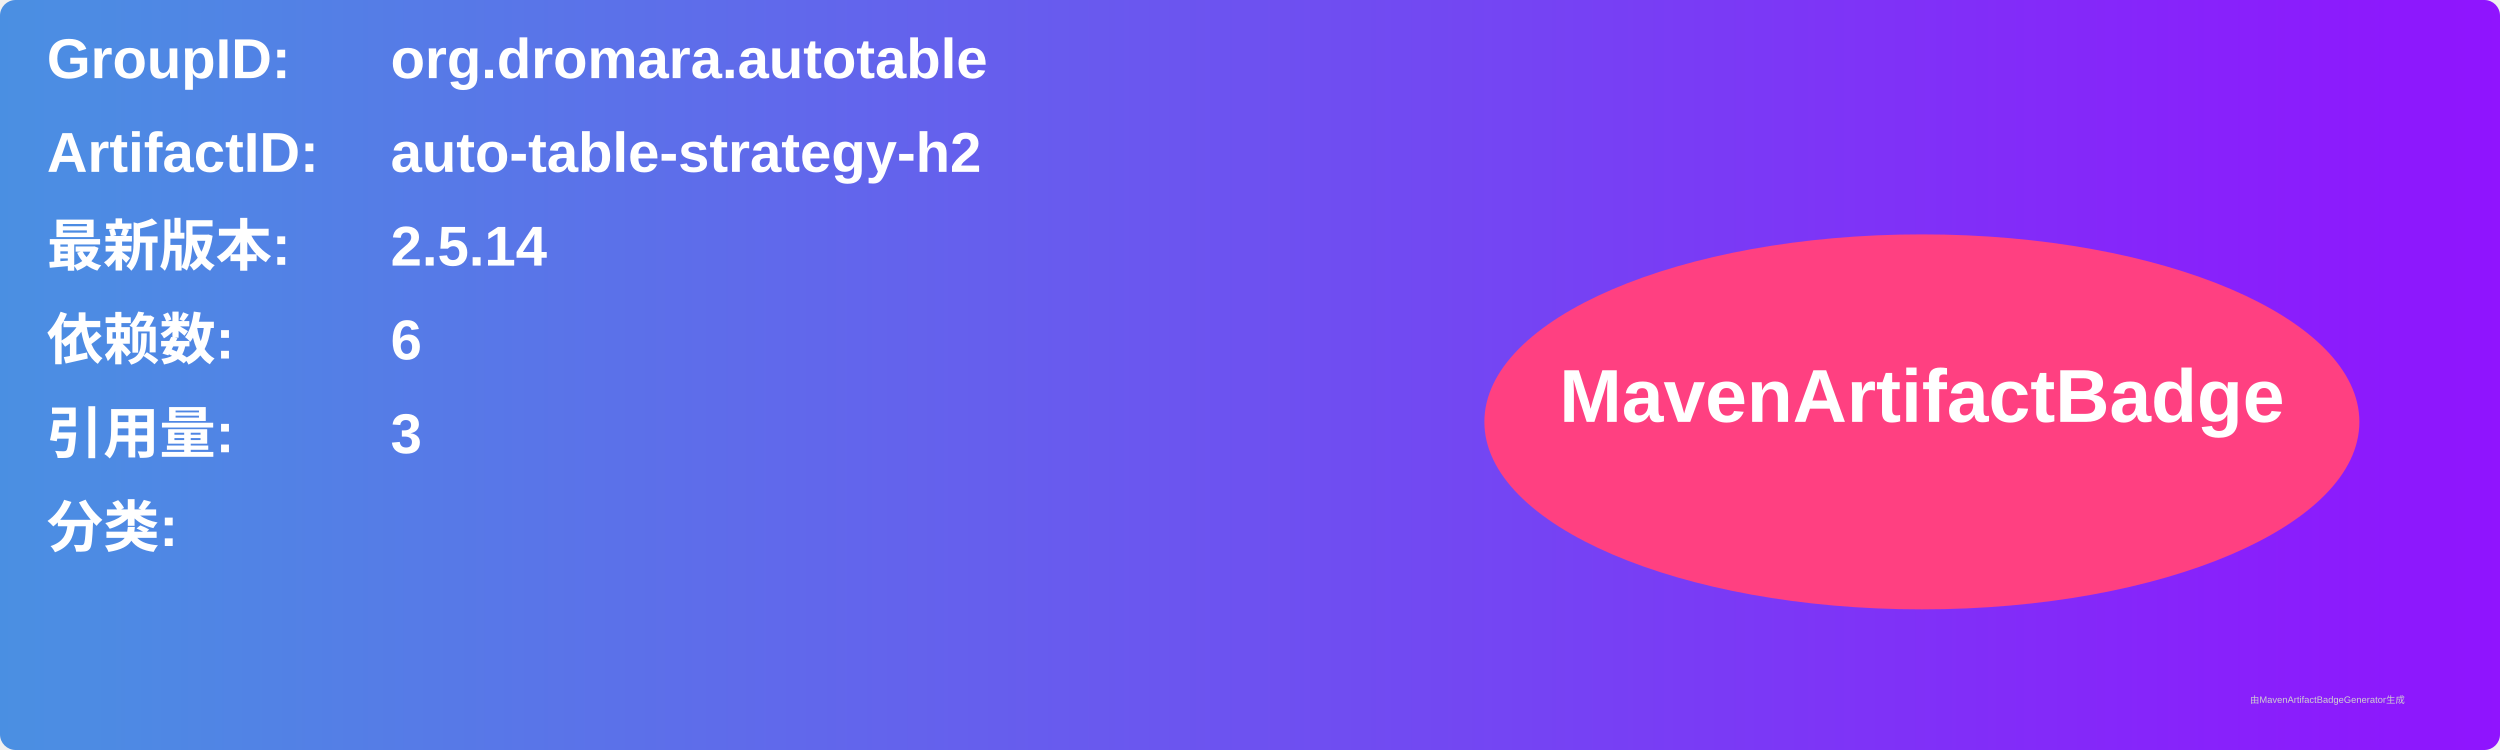
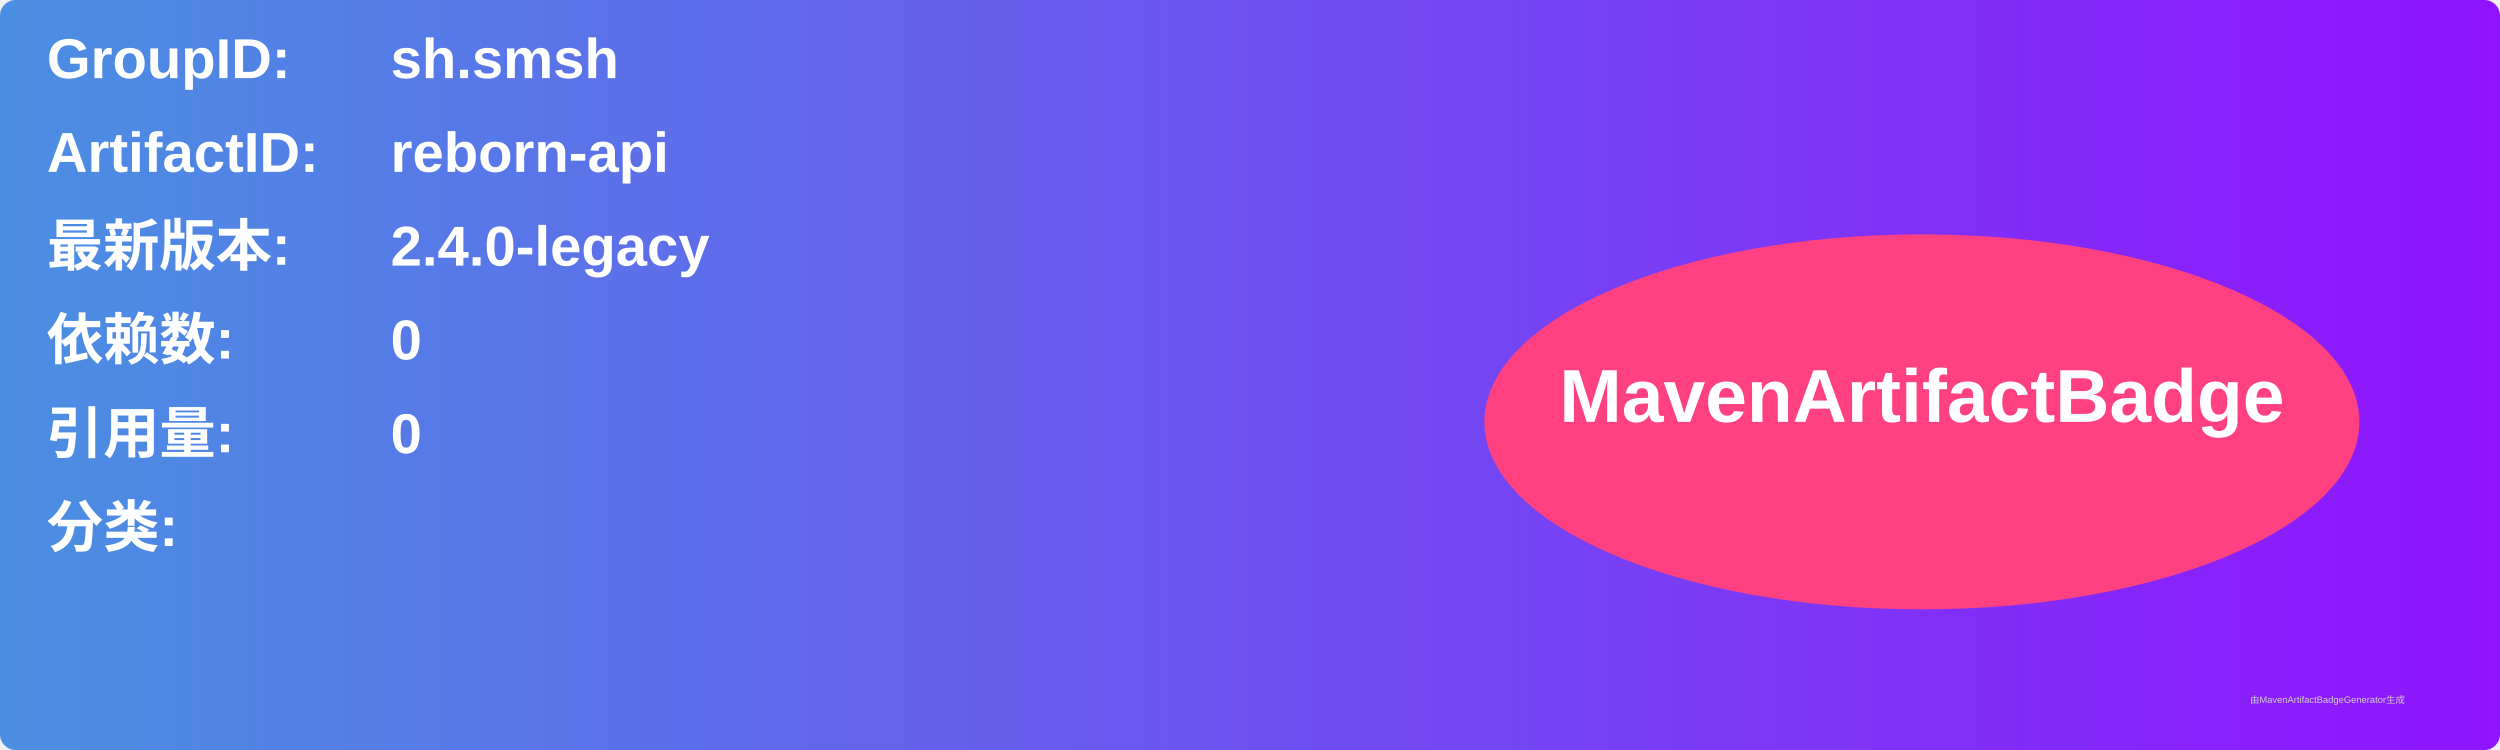
<svg xmlns="http://www.w3.org/2000/svg" width="800" height="240" viewBox="0 0 800 240">
  <linearGradient id="grad" x1="0%" y1="0%" x2="100%" y2="0%">
    <stop offset="0%" stop-color="#4a90e2" />
    <stop offset="100%" stop-color="#9013fe" />
  </linearGradient>
  <rect width="100%" height="100%" rx="5" ry="5" fill="url(#grad)" />
  <g transform="translate(15, 15)">
    <text x="0" y="10" font-family="Arial" font-size="18" fill="white" font-weight="bold" width="260">GroupID:</text>
-     <text x="110" y="10" font-family="Arial" font-size="18" fill="white" font-weight="bold" width="460">org.dromara.autotable</text>
+     <text x="110" y="10" font-family="Arial" font-size="18" fill="white" font-weight="bold" width="460">sh.smsh</text>
    <text x="0" y="40" font-family="Arial" font-size="18" fill="white" font-weight="bold" width="260">ArtifactID:</text>
-     <text x="110" y="40" font-family="Arial" font-size="18" fill="white" font-weight="bold" width="460">auto-table-strategy-h2</text>
+     <text x="110" y="40" font-family="Arial" font-size="18" fill="white" font-weight="bold" width="460">reborn-api</text>
    <text x="0" y="70" font-family="Arial" font-size="18" fill="white" font-weight="bold">最新版本:</text>
    <text x="110" y="70" font-family="Arial" font-size="18" fill="white" font-weight="bold">
-       <tspan font-weight="bold">2.5.14</tspan>
+       <tspan font-weight="bold">2.4.0-legacy</tspan>
    </text>
    <text x="0" y="100" font-family="Arial" font-size="18" fill="white" font-weight="bold">依赖数: </text>
    <text x="110" y="100" font-family="Arial" font-size="18" fill="white">
-       <tspan font-weight="bold">6</tspan>
+       <tspan font-weight="bold">0</tspan>
    </text>
    <text x="0" y="130" font-family="Arial" font-size="18" fill="white" font-weight="bold">引用量: </text>
    <text x="110" y="130" font-family="Arial" font-size="18" fill="white">
-       <tspan font-weight="bold">3</tspan>
+       <tspan font-weight="bold">0</tspan>
    </text>
    <text x="0" y="160" font-family="Arial" font-size="18" fill="white" font-weight="bold">分类:</text>
    <text x="10" y="190" font-family="Arial" font-size="10" fill="white">
      <tspan font-weight="bold" />
    </text>
    <ellipse cx="600" cy="120" rx="140" ry="60" fill="#ff4081" />
    <text x="600" y="120" text-anchor="middle" font-family="Arial" font-size="24" fill="white" font-weight="bold">MavenArtifactBadge</text>
  </g>
  <text x="720" y="225" font-family="Arial" font-size="3" fill="#d0d0d0">由MavenArtifactBadgeGenerator生成</text>
</svg>
